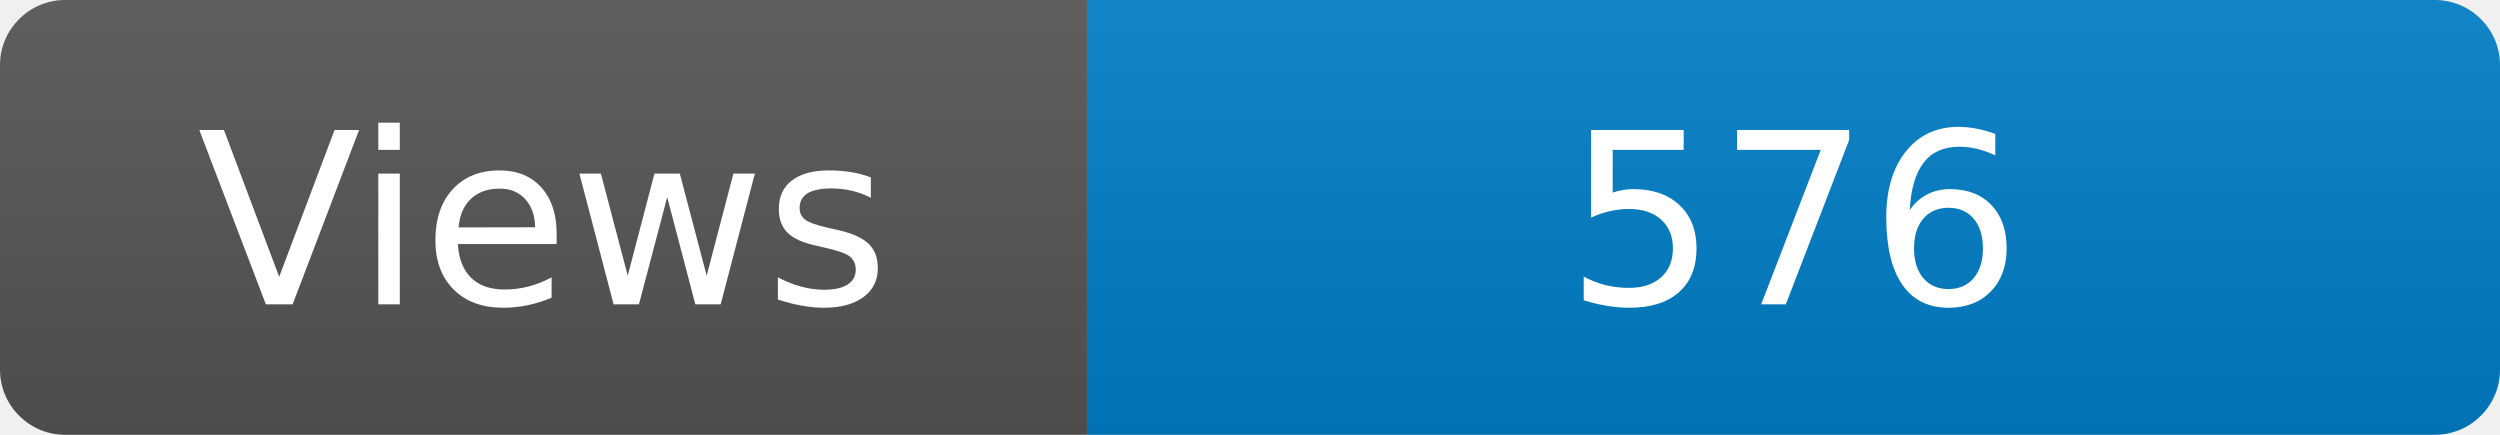
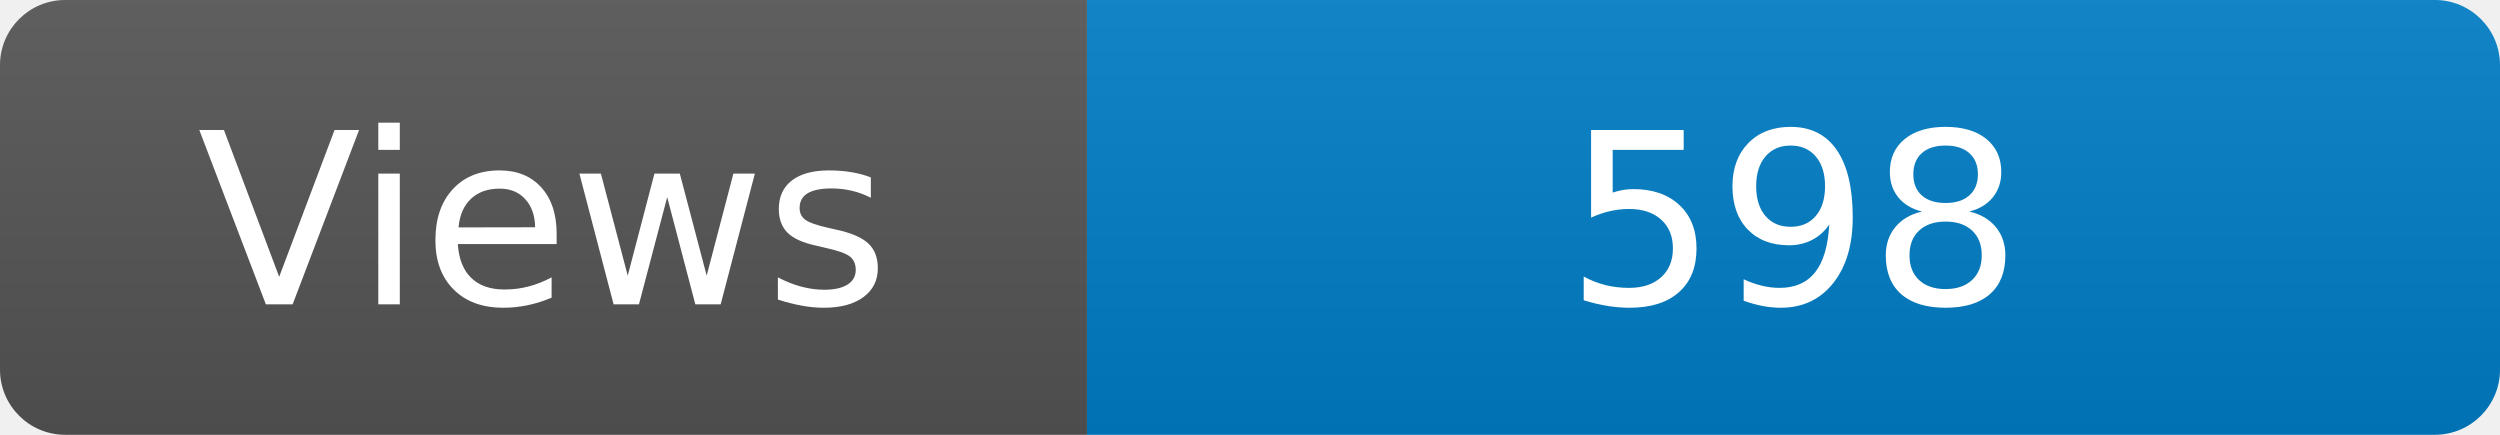
<svg xmlns="http://www.w3.org/2000/svg" width="115" height="20" role="img" aria-label="Maintained?: yes">
  <linearGradient id="s" x2="0" y2="100%">
    <stop offset="0" stop-color="#bbb" stop-opacity=".1" />
    <stop offset="1" stop-opacity=".1" />
  </linearGradient>
  <clipPath id="r">
    <rect width="115" height="20" rx="3" fill="#fff" />
  </clipPath>
  <g clip-path="url(#r)">
    <rect width="50" height="20" fill="#555" />
    <rect x="50" width="160" height="20" fill="#007ec6" />
    <rect width="115" height="20" fill="url(#s)" />
  </g>
  <g fill="#fff" text-anchor="middle" font-family="Verdana,Geneva,DejaVu Sans,sans-serif" font-size="110">
    <text x="250" y="140" transform="scale(.1)" fill="#fff">Views</text>
-     <text x="825" y="140" transform="scale(.1)" fill="#fff">576</text>
+     <text x="825" y="140" transform="scale(.1)" fill="#fff">598</text>
  </g>
</svg>
